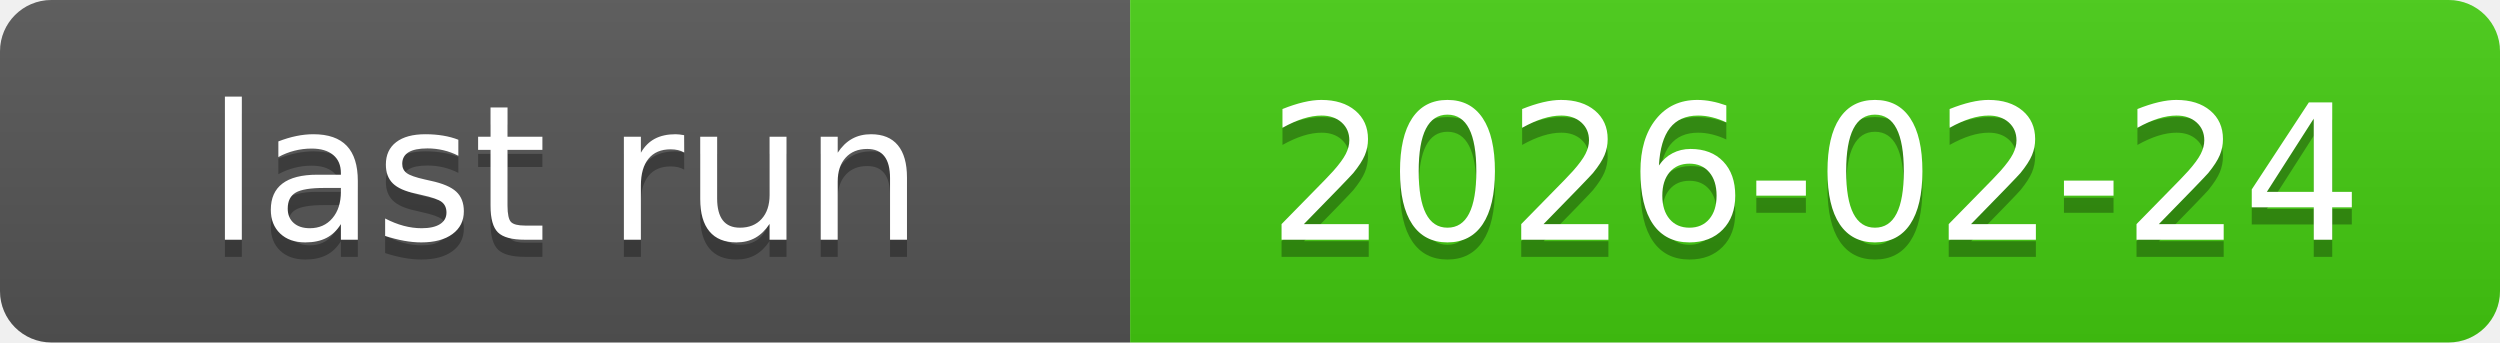
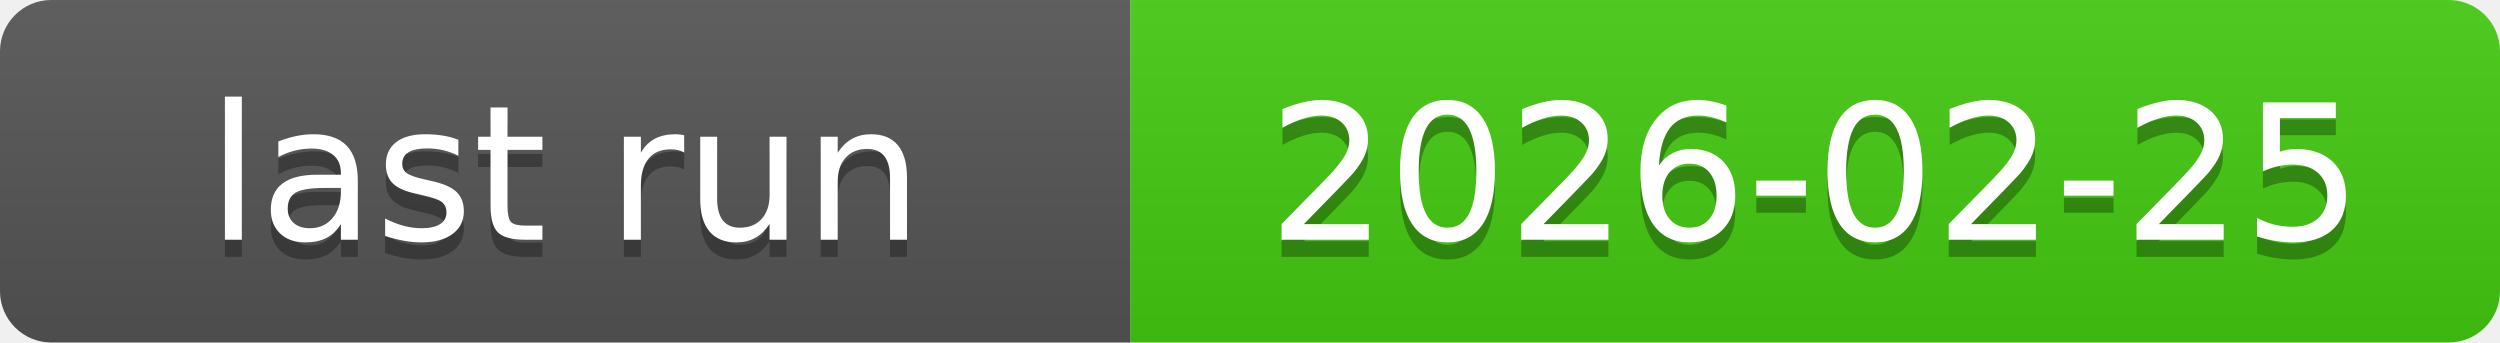
<svg xmlns="http://www.w3.org/2000/svg" xmlns:xlink="http://www.w3.org/1999/xlink" width="146" height="20" role="img">
-   <a target="_blank" xlink:href="https://github.com/symbolic-labs-pub/freedom-that-lasts/actions/runs/22336197052">
+   <a target="_blank" xlink:href="https://github.com/symbolic-labs-pub/freedom-that-lasts/actions/runs/22381794099">
    <linearGradient id="s" x2="0" y2="100%">
      <stop offset="0" stop-color="#bbb" stop-opacity=".1" />
      <stop offset="1" stop-opacity=".1" />
    </linearGradient>
    <clipPath id="r">
      <rect width="146" height="20" rx="3" fill="#fff" />
    </clipPath>
    <g clip-path="url(#r)">
      <rect width="66" height="20" fill="#555" />
      <rect x="66" width="80" height="20" fill="#4c1" />
      <rect width="146" height="20" fill="url(#s)" />
    </g>
    <g fill="#fff" text-anchor="middle" font-family="Verdana,Geneva,DejaVu Sans,sans-serif" text-rendering="geometricPrecision" font-size="110">
      <text aria-hidden="true" x="330.0" y="150" fill="#010101" fill-opacity=".3" transform="scale(.1)" textLength="560">last run</text>
      <text x="330.0" y="140" transform="scale(.1)" fill="#fff" textLength="560">last run</text>
-       <text aria-hidden="true" x="1060.0" y="150" fill="#010101" fill-opacity=".3" transform="scale(.1)" textLength="700">2026-02-24</text>
-       <text x="1060.0" y="140" transform="scale(.1)" fill="#fff" textLength="700">2026-02-24</text>
+       <text aria-hidden="true" x="1060.0" y="150" fill="#010101" fill-opacity=".3" transform="scale(.1)" textLength="700">2026-02-25</text>
+       <text x="1060.0" y="140" transform="scale(.1)" fill="#fff" textLength="700">2026-02-25</text>
    </g>
  </a>
</svg>
